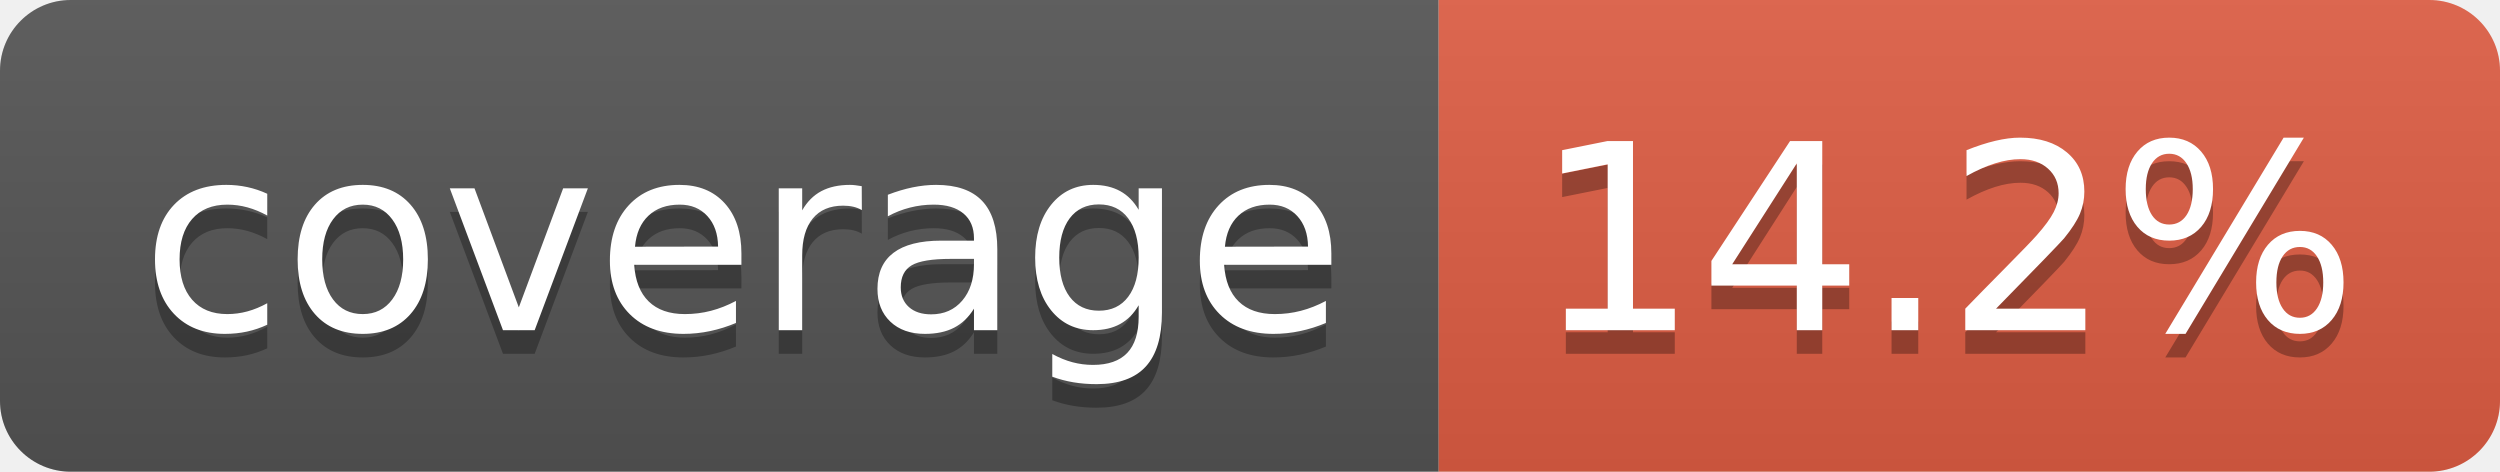
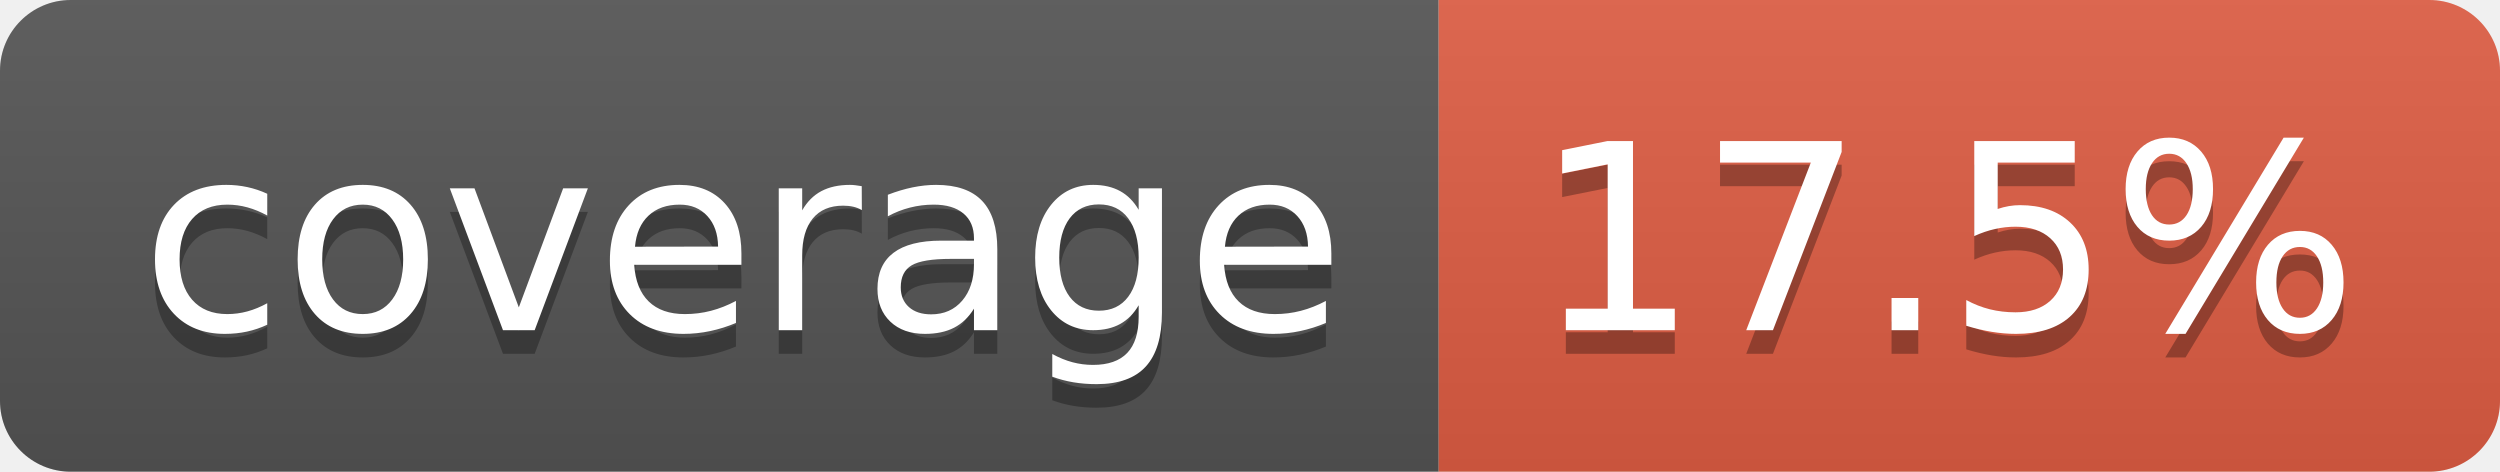
- <svg xmlns="http://www.w3.org/2000/svg" width="106" height="20" role="img" aria-label="coverage: 14.2%">
+ <svg xmlns="http://www.w3.org/2000/svg" width="106" height="20" role="img" aria-label="coverage: 17.5%">
  <linearGradient id="s" x2="0" y2="100%">
    <stop offset="0" stop-color="#bbb" stop-opacity=".1" />
    <stop offset="1" stop-opacity=".1" />
  </linearGradient>
  <clipPath id="r">
    <rect width="106" height="20" rx="3" fill="#fff" />
  </clipPath>
  <g clip-path="url(#r)">
    <rect width="61" height="20" fill="#555" />
    <rect x="61" width="45" height="20" fill="#e05d44" />
    <rect width="106" height="20" fill="url(#s)" />
  </g>
  <g fill="#fff" text-anchor="middle" font-family="Verdana,Geneva,DejaVu Sans,sans-serif" text-rendering="geometricPrecision" font-size="110">
    <text aria-hidden="true" x="315" y="150" fill="#010101" fill-opacity=".3" transform="scale(.1)" textLength="510">coverage</text>
    <text x="315" y="140" transform="scale(.1)" fill="#fff" textLength="510">coverage</text>
-     <text aria-hidden="true" x="825" y="150" fill="#010101" fill-opacity=".3" transform="scale(.1)" textLength="350">14.2%</text>
-     <text x="825" y="140" transform="scale(.1)" fill="#fff" textLength="350">14.2%</text>
+     <text aria-hidden="true" x="825" y="150" fill="#010101" fill-opacity=".3" transform="scale(.1)" textLength="350">17.5%</text>
+     <text x="825" y="140" transform="scale(.1)" fill="#fff" textLength="350">17.5%</text>
  </g>
</svg>
